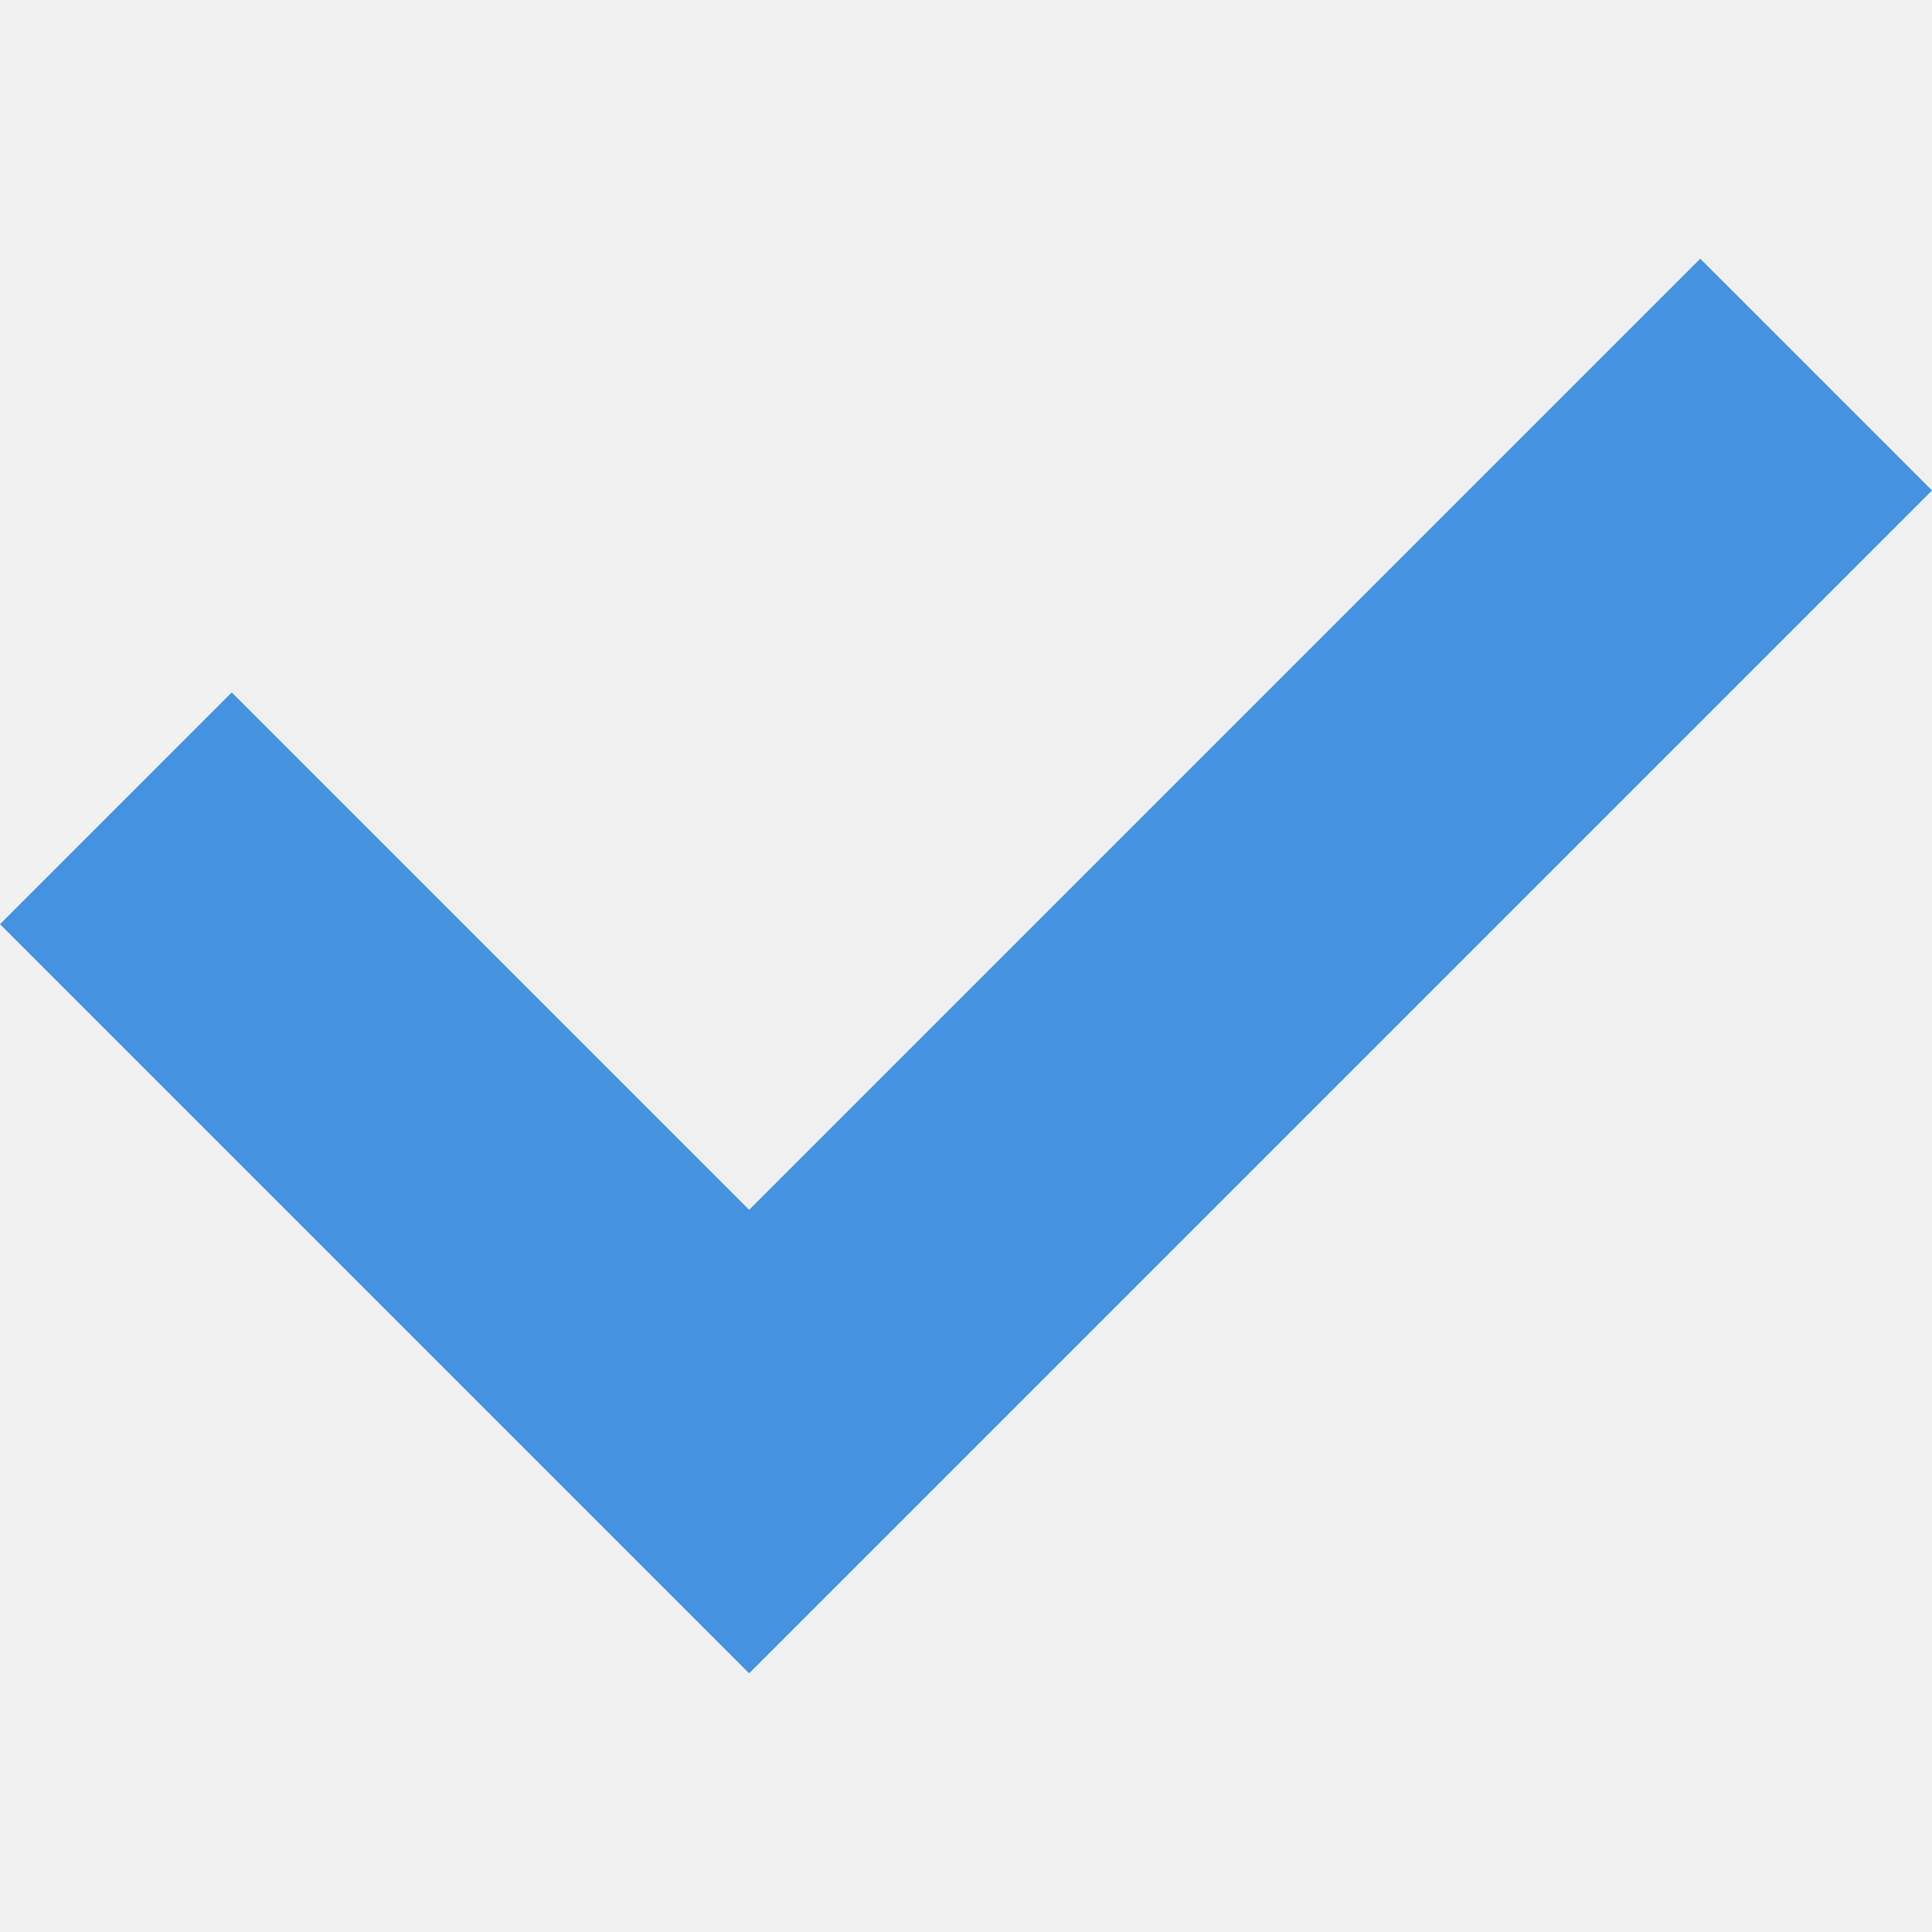
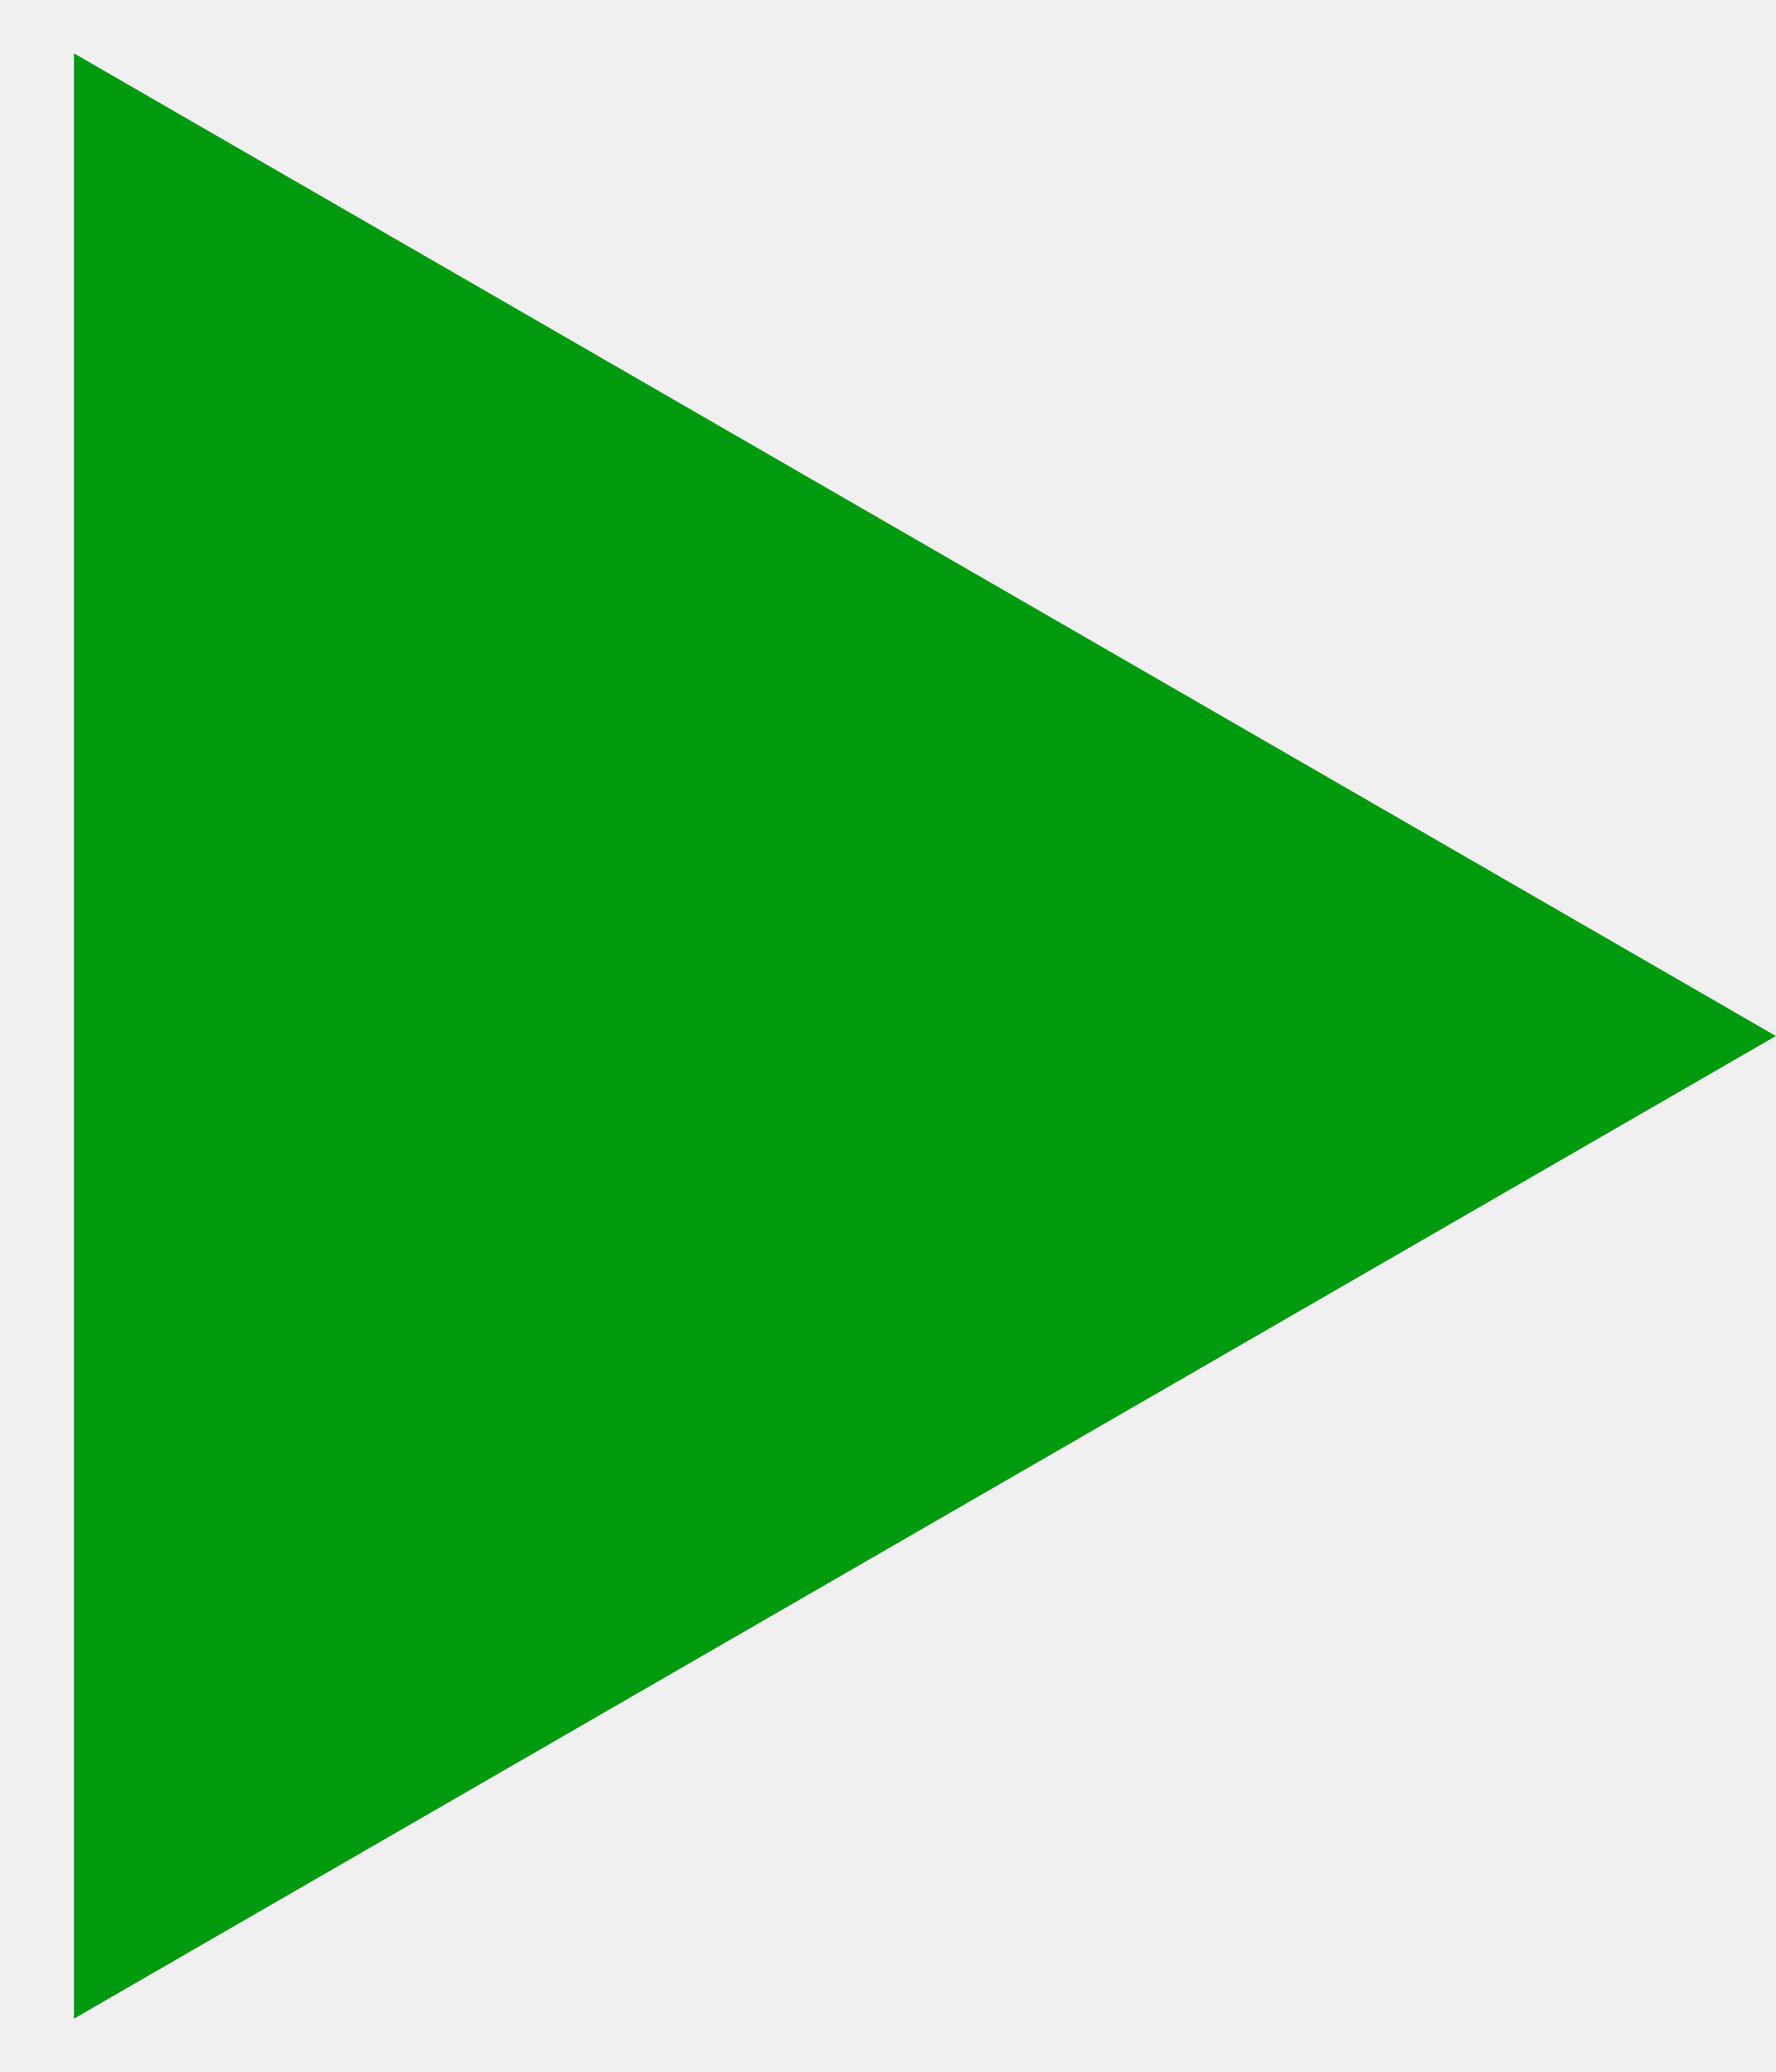
- <svg xmlns="http://www.w3.org/2000/svg" width="20" height="20" viewBox="0 0 20 20" fill="none">
-   <g clip-path="url(#clip0)">
-     <path d="M17.601 2.678L7.755 12.524L2.399 7.168L0 9.567L7.755 17.322L20 5.077L17.601 2.678Z" fill="#4492E0" />
-   </g>
-   <defs>
-     <clipPath id="clip0">
-       <rect width="20" height="20" fill="white" />
-     </clipPath>
-   </defs>
+ <svg xmlns="http://www.w3.org/2000/svg" width="18" height="21" viewBox="0 0 18 21" fill="none">
+   <path d="M18 10.5L0.75 0.541V20.459L18 10.5Z" fill="#009A0F" />
</svg>
